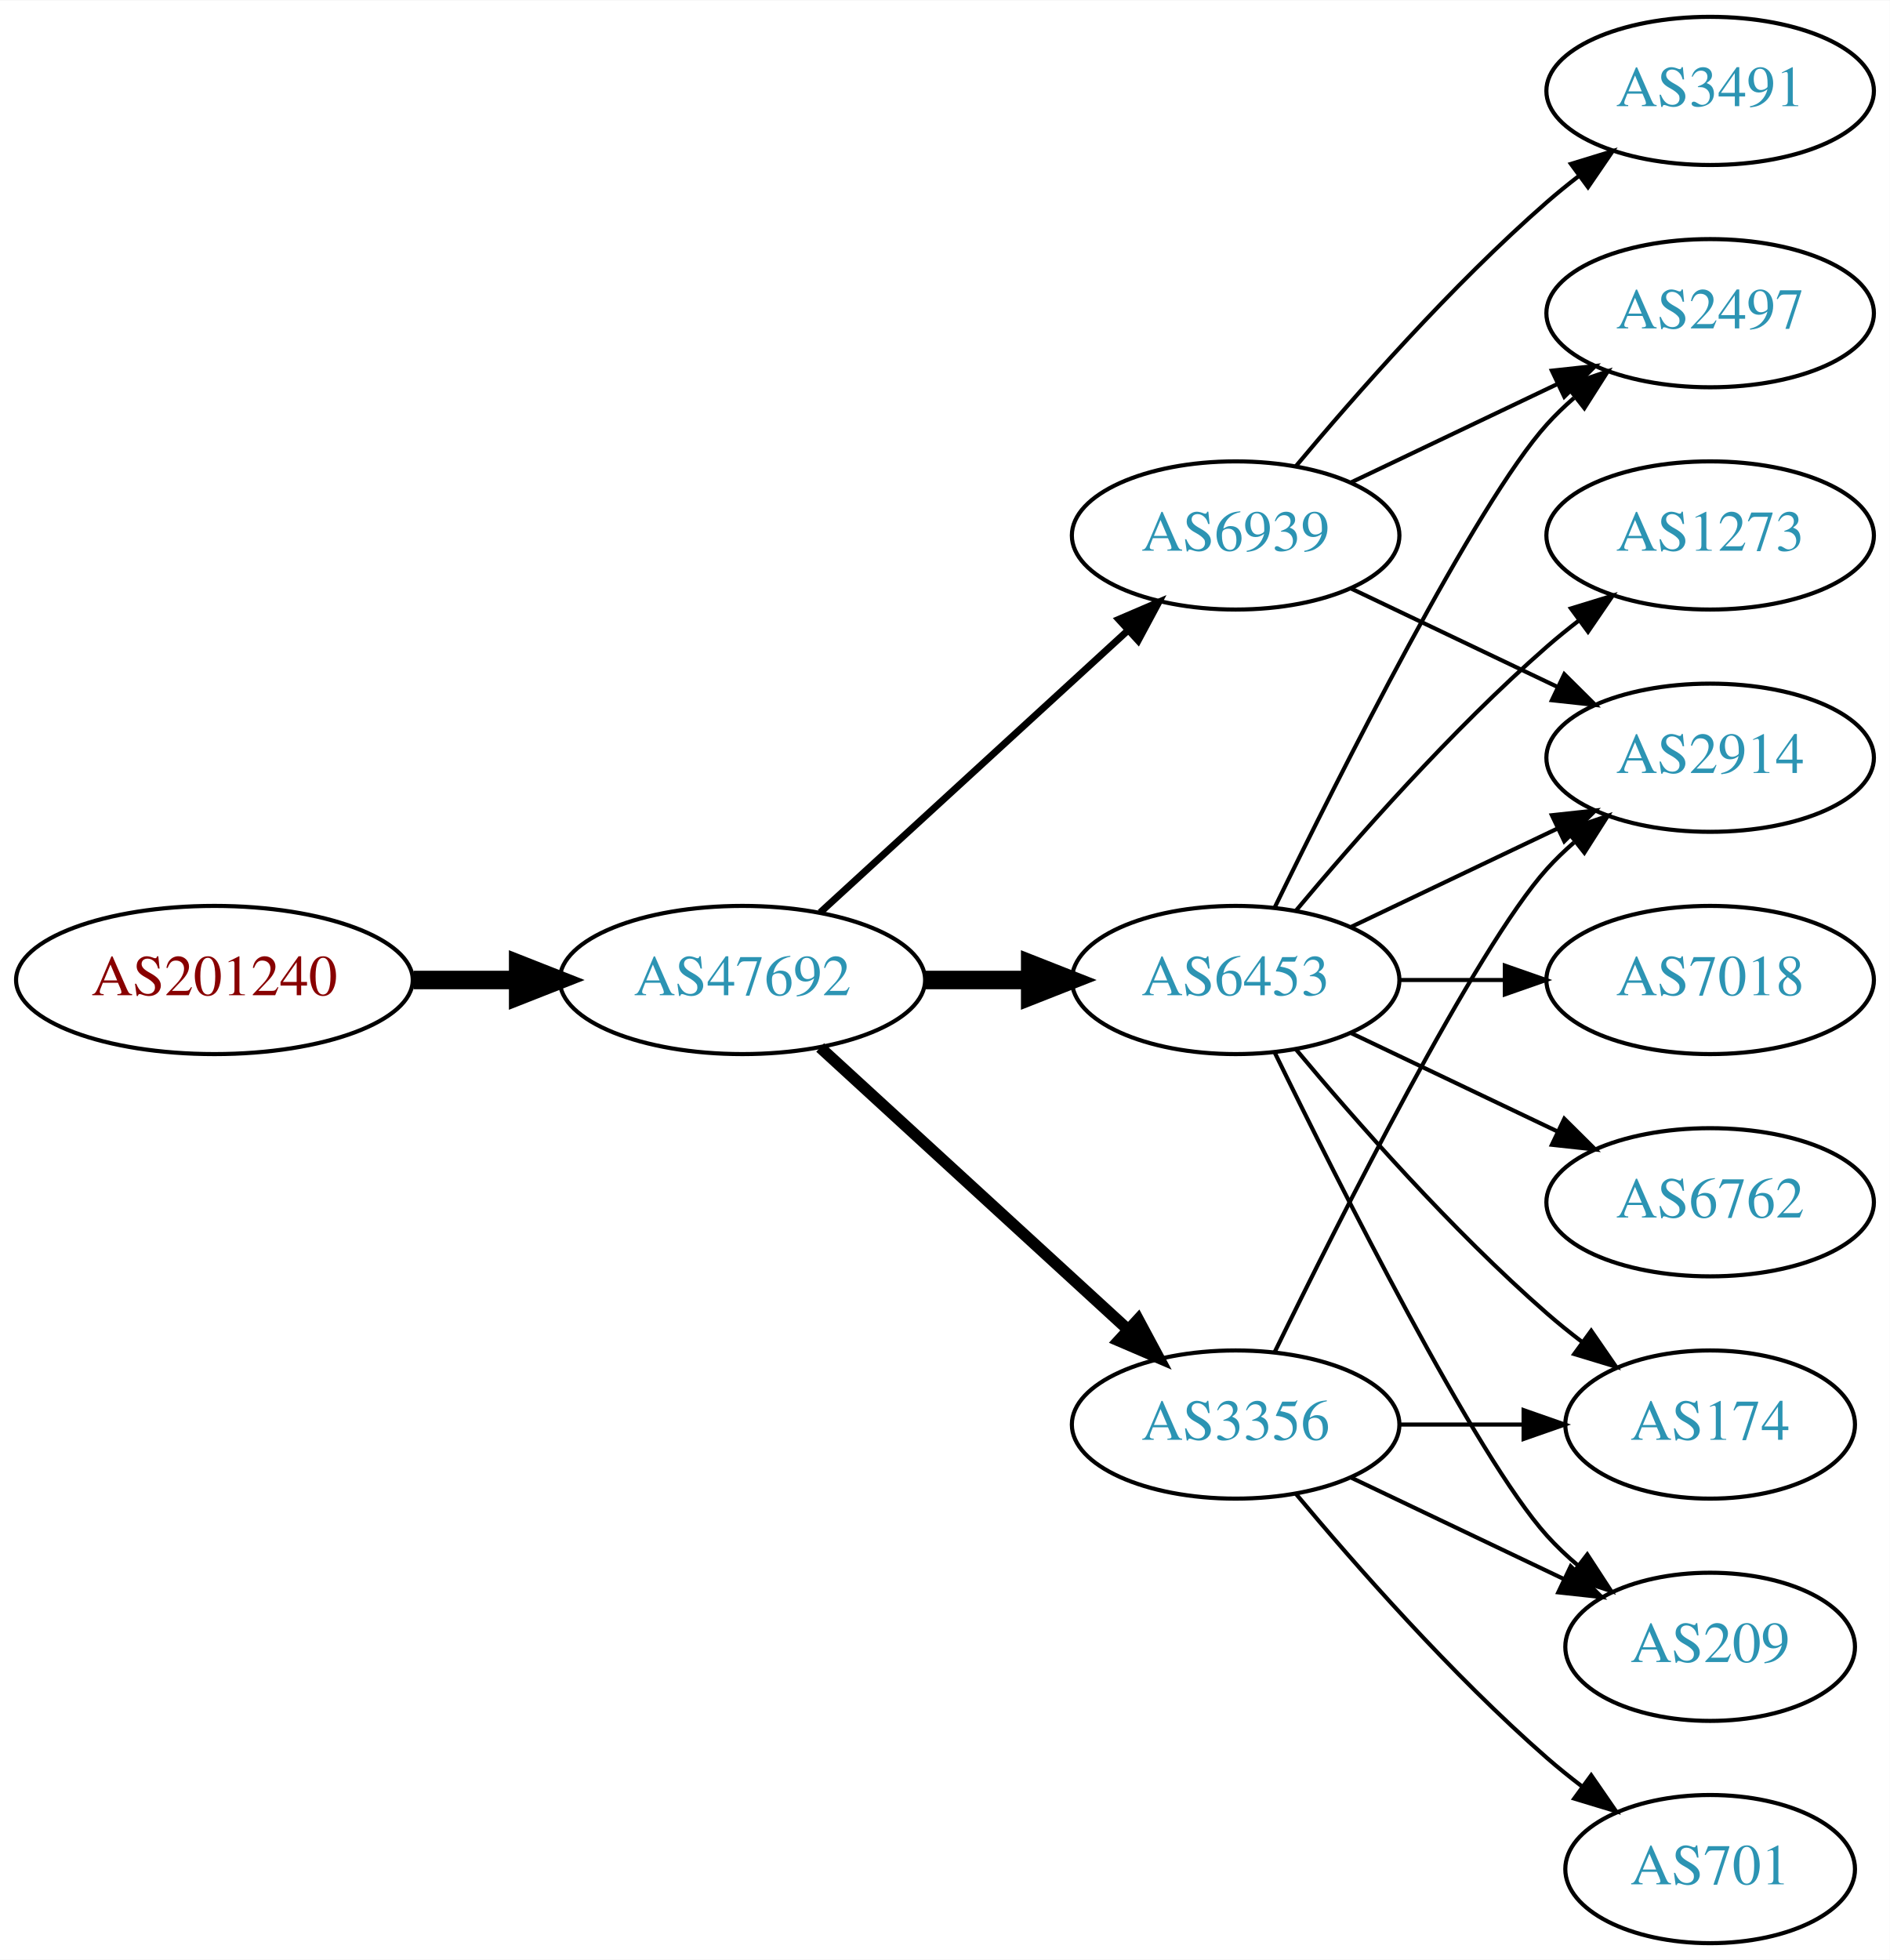
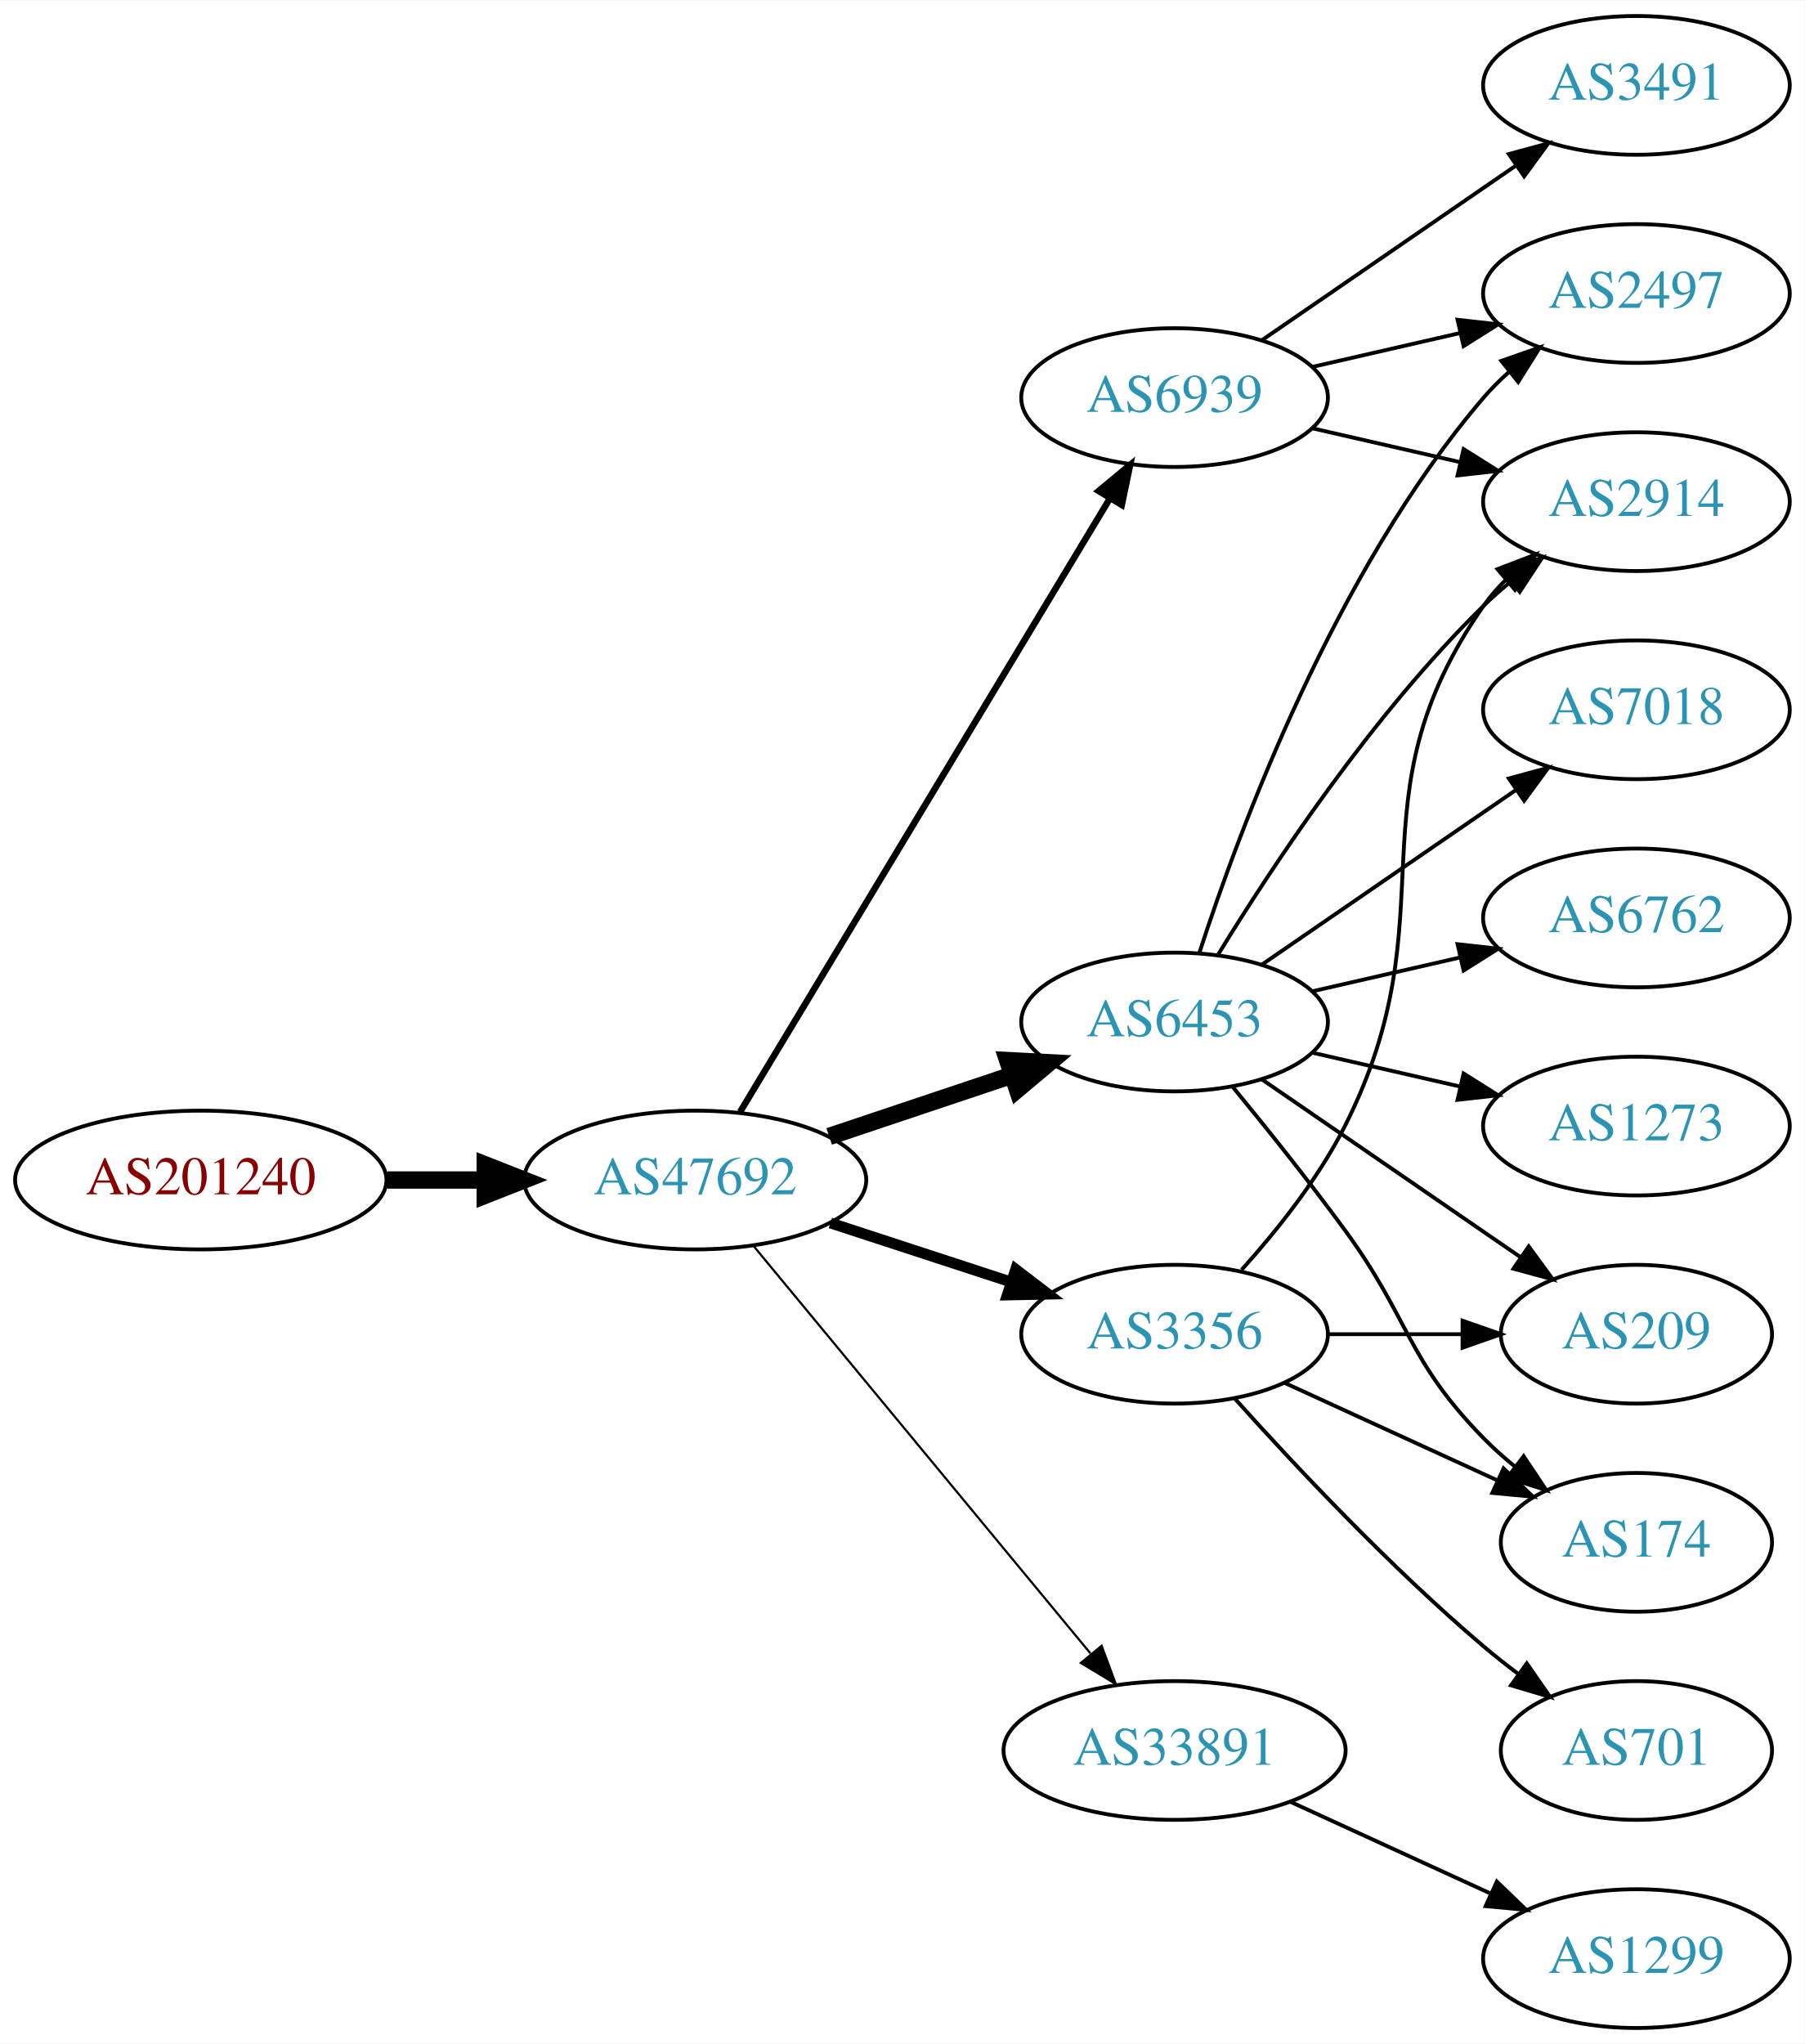
- <svg xmlns="http://www.w3.org/2000/svg" xmlns:xlink="http://www.w3.org/1999/xlink" width="459pt" height="476pt" viewBox="0.00 0.00 459.17 476.00">
-   <g id="graph0" class="graph" transform="scale(1 1) rotate(0) translate(4 472)">
-     <polygon fill="white" stroke="none" points="-4,4 -4,-472 455.17,-472 455.17,4 -4,4" />
+ <svg xmlns="http://www.w3.org/2000/svg" xmlns:xlink="http://www.w3.org/1999/xlink" width="468pt" height="530pt" viewBox="0.00 0.00 468.27 530.00">
+   <g id="graph0" class="graph" transform="scale(1 1) rotate(0) translate(4 526)">
+     <polygon fill="white" stroke="none" points="-4,4 -4,-526 464.269,-526 464.269,4 -4,4" />
    <g id="node1" class="node">
      <g id="a_node1">
        <a xlink:href="/asn/201240" xlink:title="AS201240 ~ OpenIoT [AT]">
-           <ellipse fill="#ffffff" stroke="black" cx="48.096" cy="-234" rx="48.192" ry="18" />
-           <text text-anchor="middle" x="48.096" y="-230.3" font-family="Times,serif" font-size="14.00" fill="#880000">AS201240</text>
+           <ellipse fill="#ffffff" stroke="black" cx="48.096" cy="-220" rx="48.192" ry="18" />
+           <text text-anchor="middle" x="48.096" y="-216.3" font-family="Times,serif" font-size="14.00" fill="#880000">AS201240</text>
        </a>
      </g>
    </g>
    <g id="node2" class="node">
      <g id="a_node2">
        <a xlink:href="/asn/47692" xlink:title="AS47692 ~ Nessus GmbH [AT]">
-           <ellipse fill="#ffffff" stroke="black" cx="176.388" cy="-234" rx="44.393" ry="18" />
-           <text text-anchor="middle" x="176.388" y="-230.3" font-family="Times,serif" font-size="14.00" fill="#2c94b3">AS47692</text>
+           <ellipse fill="#ffffff" stroke="black" cx="176.388" cy="-220" rx="44.393" ry="18" />
+           <text text-anchor="middle" x="176.388" y="-216.3" font-family="Times,serif" font-size="14.00" fill="#2c94b3">AS47692</text>
        </a>
      </g>
    </g>
    <g id="edge1" class="edge">
-       <path fill="none" stroke="black" stroke-width="4.5" d="M96.481,-234C104.742,-234 113.386,-234 121.799,-234" />
-       <polygon fill="black" stroke="black" stroke-width="4.5" points="121.904,-237.938 131.904,-234 121.904,-230.063 121.904,-237.938" />
+       <path fill="none" stroke="black" stroke-width="4.5" d="M96.481,-220C104.742,-220 113.386,-220 121.799,-220" />
+       <polygon fill="black" stroke="black" stroke-width="4.5" points="121.904,-223.938 131.904,-220 121.904,-216.063 121.904,-223.938" />
    </g>
    <g id="node3" class="node">
      <g id="a_node3">
        <a xlink:href="/asn/6939" xlink:title="AS6939 ~ Hurricane Electric LLC [US]">
-           <ellipse fill="#ffffff" stroke="black" cx="296.23" cy="-342" rx="39.794" ry="18" />
-           <text text-anchor="middle" x="296.23" y="-338.3" font-family="Times,serif" font-size="14.00" fill="#2c94b3">AS6939</text>
+           <ellipse fill="#ffffff" stroke="black" cx="300.78" cy="-423" rx="39.794" ry="18" />
+           <text text-anchor="middle" x="300.78" y="-419.3" font-family="Times,serif" font-size="14.00" fill="#2c94b3">AS6939</text>
        </a>
      </g>
    </g>
    <g id="edge2" class="edge">
-       <path fill="none" stroke="black" stroke-width="1.688" d="M195.285,-250.403C215.214,-268.667 247.571,-298.322 270.048,-318.921" />
-       <polygon fill="black" stroke="black" stroke-width="1.688" points="267.813,-321.62 277.55,-325.797 272.543,-316.46 267.813,-321.62" />
+       <path fill="none" stroke="black" stroke-width="1.688" d="M188.035,-237.66C209.654,-273.517 258.783,-355.003 284.081,-396.961" />
+       <polygon fill="black" stroke="black" stroke-width="1.688" points="281.083,-398.769 289.244,-405.526 287.078,-395.154 281.083,-398.769" />
    </g>
    <g id="node4" class="node">
      <g id="a_node4">
        <a xlink:href="/asn/6453" xlink:title="AS6453 ~ TATA COMMUNICATIONS (AMERICA) INC [US]">
-           <ellipse fill="#ffffff" stroke="black" cx="296.23" cy="-234" rx="39.794" ry="18" />
-           <text text-anchor="middle" x="296.23" y="-230.3" font-family="Times,serif" font-size="14.00" fill="#2c94b3">AS6453</text>
+           <ellipse fill="#ffffff" stroke="black" cx="300.78" cy="-261" rx="39.794" ry="18" />
+           <text text-anchor="middle" x="300.78" y="-257.3" font-family="Times,serif" font-size="14.00" fill="#2c94b3">AS6453</text>
        </a>
      </g>
    </g>
    <g id="edge3" class="edge">
-       <path fill="none" stroke="black" stroke-width="4.5" d="M220.599,-234C228.911,-234 237.674,-234 246.156,-234" />
-       <polygon fill="black" stroke="black" stroke-width="4.5" points="246.315,-237.938 256.315,-234 246.315,-230.063 246.315,-237.938" />
+       <path fill="none" stroke="black" stroke-width="4.5" d="M211.156,-231.312C225.782,-236.212 243.045,-241.994 258.43,-247.148" />
+       <polygon fill="black" stroke="black" stroke-width="4.5" points="257.491,-250.986 268.223,-250.429 259.992,-243.519 257.491,-250.986" />
    </g>
    <g id="node5" class="node">
      <g id="a_node5">
        <a xlink:href="/asn/3356" xlink:title="AS3356 ~ Level 3 Parent, LLC [US]">
-           <ellipse fill="#ffffff" stroke="black" cx="296.23" cy="-126" rx="39.794" ry="18" />
-           <text text-anchor="middle" x="296.23" y="-122.3" font-family="Times,serif" font-size="14.00" fill="#2c94b3">AS3356</text>
+           <ellipse fill="#ffffff" stroke="black" cx="300.78" cy="-180" rx="39.794" ry="18" />
+           <text text-anchor="middle" x="300.78" y="-176.3" font-family="Times,serif" font-size="14.00" fill="#2c94b3">AS3356</text>
        </a>
      </g>
    </g>
    <g id="edge4" class="edge">
-       <path fill="none" stroke="black" stroke-width="2.812" d="M195.285,-217.597C215.214,-199.333 247.571,-169.678 270.048,-149.079" />
-       <polygon fill="black" stroke="black" stroke-width="2.812" points="272.543,-151.54 277.55,-142.203 267.813,-146.38 272.543,-151.54" />
+       <path fill="none" stroke="black" stroke-width="2.812" d="M211.481,-208.858C225.986,-204.117 243.038,-198.544 258.269,-193.567" />
+       <polygon fill="black" stroke="black" stroke-width="2.812" points="259.552,-196.83 267.97,-190.396 257.377,-190.176 259.552,-196.83" />
    </g>
    <g id="node6" class="node">
      <g id="a_node6">
-         <a xlink:href="/asn/2497" xlink:title="AS2497 ~ Internet Initiative Japan Inc. [JP]">
-           <ellipse fill="#ffffff" stroke="black" cx="411.523" cy="-396" rx="39.794" ry="18" />
-           <text text-anchor="middle" x="411.523" y="-392.3" font-family="Times,serif" font-size="14.00" fill="#2c94b3">AS2497</text>
+         <a xlink:href="/asn/33891" xlink:title="AS33891 ~ CORE-BACKBONE GMBH GLOBAL NETWORK [DE]">
+           <ellipse fill="#ffffff" stroke="black" cx="300.78" cy="-72" rx="44.393" ry="18" />
+           <text text-anchor="middle" x="300.78" y="-68.3" font-family="Times,serif" font-size="14.00" fill="#2c94b3">AS33891</text>
        </a>
      </g>
    </g>
    <g id="edge5" class="edge">
-       <path fill="none" stroke="black" d="M324.367,-354.934C339.361,-362.081 358.182,-371.052 374.405,-378.785" />
-       <polygon fill="black" stroke="black" points="373.075,-382.028 383.608,-383.171 376.087,-375.709 373.075,-382.028" />
+       <path fill="none" stroke="black" stroke-width="0.562" d="M191.427,-203.023C212.893,-177.066 253.999,-127.36 278.948,-97.191" />
+       <polygon fill="black" stroke="black" stroke-width="0.562" points="281.851,-99.172 285.527,-89.235 276.456,-94.711 281.851,-99.172" />
    </g>
    <g id="node7" class="node">
      <g id="a_node7">
-         <a xlink:href="/asn/3491" xlink:title="AS3491 ~ PCCW Global, Inc. [US]">
-           <ellipse fill="#ffffff" stroke="black" cx="411.523" cy="-450" rx="39.794" ry="18" />
-           <text text-anchor="middle" x="411.523" y="-446.3" font-family="Times,serif" font-size="14.00" fill="#2c94b3">AS3491</text>
+         <a xlink:href="/asn/2497" xlink:title="AS2497 ~ Internet Initiative Japan Inc. [JP]">
+           <ellipse fill="#ffffff" stroke="black" cx="420.622" cy="-450" rx="39.794" ry="18" />
+           <text text-anchor="middle" x="420.622" y="-446.3" font-family="Times,serif" font-size="14.00" fill="#2c94b3">AS2497</text>
        </a>
      </g>
    </g>
    <g id="edge6" class="edge">
-       <path fill="none" stroke="black" d="M310.86,-358.817C325.143,-375.929 348.689,-402.745 371.877,-423 374.342,-425.154 376.981,-427.294 379.678,-429.372" />
-       <polygon fill="black" stroke="black" points="377.703,-432.264 387.832,-435.37 381.851,-426.625 377.703,-432.264" />
+       <path fill="none" stroke="black" d="M336.499,-430.955C348.499,-433.704 362.12,-436.825 374.812,-439.733" />
+       <polygon fill="black" stroke="black" points="374.215,-443.187 384.744,-442.009 375.778,-436.364 374.215,-443.187" />
    </g>
    <g id="node8" class="node">
      <g id="a_node8">
-         <a xlink:href="/asn/2914" xlink:title="AS2914 ~ NTT America, Inc. [US]">
-           <ellipse fill="#ffffff" stroke="black" cx="411.523" cy="-288" rx="39.794" ry="18" />
-           <text text-anchor="middle" x="411.523" y="-284.3" font-family="Times,serif" font-size="14.00" fill="#2c94b3">AS2914</text>
+         <a xlink:href="/asn/3491" xlink:title="AS3491 ~ PCCW Global, Inc. [US]">
+           <ellipse fill="#ffffff" stroke="black" cx="420.622" cy="-504" rx="39.794" ry="18" />
+           <text text-anchor="middle" x="420.622" y="-500.3" font-family="Times,serif" font-size="14.00" fill="#2c94b3">AS3491</text>
        </a>
      </g>
    </g>
    <g id="edge7" class="edge">
-       <path fill="none" stroke="black" d="M324.367,-329.066C339.361,-321.919 358.182,-312.948 374.405,-305.215" />
-       <polygon fill="black" stroke="black" points="376.087,-308.291 383.608,-300.829 373.075,-301.972 376.087,-308.291" />
-     </g>
-     <g id="edge14" class="edge">
-       <path fill="none" stroke="black" d="M305.668,-251.511C321.286,-283.509 354.673,-349.893 371.877,-369 373.879,-371.224 376.098,-373.363 378.43,-375.397" />
-       <polygon fill="black" stroke="black" points="376.628,-378.433 386.649,-381.873 380.961,-372.935 376.628,-378.433" />
-     </g>
-     <g id="edge9" class="edge">
-       <path fill="none" stroke="black" d="M324.367,-246.934C339.361,-254.081 358.182,-263.052 374.405,-270.785" />
-       <polygon fill="black" stroke="black" points="373.075,-274.028 383.608,-275.171 376.087,-267.709 373.075,-274.028" />
+       <path fill="none" stroke="black" d="M323.394,-437.857C341.882,-450.565 368.696,-468.995 389.326,-483.175" />
+       <polygon fill="black" stroke="black" points="387.522,-486.183 397.746,-488.963 391.488,-480.414 387.522,-486.183" />
    </g>
    <g id="node9" class="node">
      <g id="a_node9">
-         <a xlink:href="/asn/6762" xlink:title="AS6762 ~ TELECOM ITALIA SPARKLE S.p.A. [IT]">
-           <ellipse fill="#ffffff" stroke="black" cx="411.523" cy="-180" rx="39.794" ry="18" />
-           <text text-anchor="middle" x="411.523" y="-176.3" font-family="Times,serif" font-size="14.00" fill="#2c94b3">AS6762</text>
+         <a xlink:href="/asn/2914" xlink:title="AS2914 ~ NTT America, Inc. [US]">
+           <ellipse fill="#ffffff" stroke="black" cx="420.622" cy="-396" rx="39.794" ry="18" />
+           <text text-anchor="middle" x="420.622" y="-392.3" font-family="Times,serif" font-size="14.00" fill="#2c94b3">AS2914</text>
        </a>
      </g>
    </g>
    <g id="edge8" class="edge">
-       <path fill="none" stroke="black" d="M324.367,-221.066C339.361,-213.919 358.182,-204.948 374.405,-197.215" />
-       <polygon fill="black" stroke="black" points="376.087,-200.291 383.608,-192.829 373.075,-193.972 376.087,-200.291" />
+       <path fill="none" stroke="black" d="M336.499,-415.045C348.499,-412.296 362.12,-409.175 374.812,-406.267" />
+       <polygon fill="black" stroke="black" points="375.778,-409.636 384.744,-403.991 374.215,-402.813 375.778,-409.636" />
+     </g>
+     <g id="edge15" class="edge">
+       <path fill="none" stroke="black" d="M307.227,-278.991C317.541,-310.816 342.403,-377.927 380.976,-423 382.922,-425.274 385.1,-427.449 387.404,-429.507" />
+       <polygon fill="black" stroke="black" points="385.574,-432.524 395.573,-436.027 389.941,-427.053 385.574,-432.524" />
+     </g>
+     <g id="edge12" class="edge">
+       <path fill="none" stroke="black" d="M312.045,-278.44C325.854,-300.991 352.043,-340.722 380.976,-369 383.116,-371.092 385.433,-373.137 387.833,-375.106" />
+       <polygon fill="black" stroke="black" points="386.1,-378.185 396.175,-381.464 390.343,-372.618 386.1,-378.185" />
    </g>
    <g id="node10" class="node">
      <g id="a_node10">
-         <a xlink:href="/asn/1273" xlink:title="AS1273 ~ Vodafone Group PLC [EU]">
-           <ellipse fill="#ffffff" stroke="black" cx="411.523" cy="-342" rx="39.794" ry="18" />
-           <text text-anchor="middle" x="411.523" y="-338.3" font-family="Times,serif" font-size="14.00" fill="#2c94b3">AS1273</text>
-         </a>
-       </g>
-     </g>
-     <g id="edge10" class="edge">
-       <path fill="none" stroke="black" d="M310.86,-250.817C325.143,-267.929 348.689,-294.745 371.877,-315 374.342,-317.154 376.981,-319.294 379.678,-321.372" />
-       <polygon fill="black" stroke="black" points="377.703,-324.264 387.832,-327.37 381.851,-318.625 377.703,-324.264" />
+         <a xlink:href="/asn/209" xlink:title="AS209 ~ CenturyLink Communications, LLC [US]">
+           <ellipse fill="#ffffff" stroke="black" cx="420.622" cy="-180" rx="35.194" ry="18" />
+           <text text-anchor="middle" x="420.622" y="-176.3" font-family="Times,serif" font-size="14.00" fill="#2c94b3">AS209</text>
+         </a>
+       </g>
+     </g>
+     <g id="edge9" class="edge">
+       <path fill="none" stroke="black" d="M323.394,-246.143C342.231,-233.195 369.711,-214.307 390.487,-200.027" />
+       <polygon fill="black" stroke="black" points="392.677,-202.768 398.935,-194.219 388.712,-196.999 392.677,-202.768" />
    </g>
    <g id="node11" class="node">
      <g id="a_node11">
-         <a xlink:href="/asn/209" xlink:title="AS209 ~ CenturyLink Communications, LLC [US]">
-           <ellipse fill="#ffffff" stroke="black" cx="411.523" cy="-72" rx="35.194" ry="18" />
-           <text text-anchor="middle" x="411.523" y="-68.3" font-family="Times,serif" font-size="14.00" fill="#2c94b3">AS209</text>
-         </a>
-       </g>
-     </g>
-     <g id="edge11" class="edge">
-       <path fill="none" stroke="black" d="M305.668,-216.489C321.286,-184.491 354.673,-118.107 371.877,-99 374.192,-96.428 376.797,-93.969 379.533,-91.657" />
-       <polygon fill="black" stroke="black" points="381.671,-94.428 387.456,-85.552 377.398,-88.883 381.671,-94.428" />
+         <a xlink:href="/asn/7018" xlink:title="AS7018 ~ AT&amp;T Services, Inc. [US]">
+           <ellipse fill="#ffffff" stroke="black" cx="420.622" cy="-342" rx="39.794" ry="18" />
+           <text text-anchor="middle" x="420.622" y="-338.3" font-family="Times,serif" font-size="14.00" fill="#2c94b3">AS7018</text>
+         </a>
+       </g>
+     </g>
+     <g id="edge10" class="edge">
+       <path fill="none" stroke="black" d="M323.394,-275.857C341.882,-288.565 368.696,-306.995 389.326,-321.175" />
+       <polygon fill="black" stroke="black" points="387.522,-324.183 397.746,-326.963 391.488,-318.414 387.522,-324.183" />
    </g>
    <g id="node12" class="node">
      <g id="a_node12">
-         <a xlink:href="/asn/174" xlink:title="AS174 ~ Cogent Communications [US]">
-           <ellipse fill="#ffffff" stroke="black" cx="411.523" cy="-126" rx="35.194" ry="18" />
-           <text text-anchor="middle" x="411.523" y="-122.3" font-family="Times,serif" font-size="14.00" fill="#2c94b3">AS174</text>
-         </a>
-       </g>
-     </g>
-     <g id="edge12" class="edge">
-       <path fill="none" stroke="black" d="M310.86,-217.183C325.143,-200.071 348.689,-173.255 371.877,-153 374.546,-150.668 377.419,-148.352 380.35,-146.114" />
-       <polygon fill="black" stroke="black" points="382.627,-148.784 388.641,-140.061 378.5,-143.13 382.627,-148.784" />
+         <a xlink:href="/asn/6762" xlink:title="AS6762 ~ TELECOM ITALIA SPARKLE S.p.A. [IT]">
+           <ellipse fill="#ffffff" stroke="black" cx="420.622" cy="-288" rx="39.794" ry="18" />
+           <text text-anchor="middle" x="420.622" y="-284.3" font-family="Times,serif" font-size="14.00" fill="#2c94b3">AS6762</text>
+         </a>
+       </g>
+     </g>
+     <g id="edge11" class="edge">
+       <path fill="none" stroke="black" d="M336.499,-268.955C348.499,-271.704 362.12,-274.825 374.812,-277.733" />
+       <polygon fill="black" stroke="black" points="374.215,-281.187 384.744,-280.009 375.778,-274.364 374.215,-281.187" />
    </g>
    <g id="node13" class="node">
      <g id="a_node13">
-         <a xlink:href="/asn/7018" xlink:title="AS7018 ~ AT&amp;T Services, Inc. [US]">
-           <ellipse fill="#ffffff" stroke="black" cx="411.523" cy="-234" rx="39.794" ry="18" />
-           <text text-anchor="middle" x="411.523" y="-230.3" font-family="Times,serif" font-size="14.00" fill="#2c94b3">AS7018</text>
+         <a xlink:href="/asn/1273" xlink:title="AS1273 ~ Vodafone Group PLC [EU]">
+           <ellipse fill="#ffffff" stroke="black" cx="420.622" cy="-234" rx="39.794" ry="18" />
+           <text text-anchor="middle" x="420.622" y="-230.3" font-family="Times,serif" font-size="14.00" fill="#2c94b3">AS1273</text>
        </a>
      </g>
    </g>
    <g id="edge13" class="edge">
-       <path fill="none" stroke="black" d="M335.902,-234C344.105,-234 352.869,-234 361.401,-234" />
-       <polygon fill="black" stroke="black" points="361.641,-237.5 371.641,-234 361.641,-230.5 361.641,-237.5" />
-     </g>
-     <g id="edge15" class="edge">
-       <path fill="none" stroke="black" d="M305.668,-143.511C321.286,-175.509 354.673,-241.893 371.877,-261 373.879,-263.224 376.098,-265.363 378.43,-267.397" />
-       <polygon fill="black" stroke="black" points="376.628,-270.433 386.649,-273.873 380.961,-264.935 376.628,-270.433" />
-     </g>
-     <g id="edge18" class="edge">
-       <path fill="none" stroke="black" d="M324.367,-113.066C339.798,-105.71 359.284,-96.423 375.819,-88.541" />
-       <polygon fill="black" stroke="black" points="377.64,-91.551 385.161,-84.089 374.628,-85.232 377.64,-91.551" />
-     </g>
-     <g id="edge17" class="edge">
-       <path fill="none" stroke="black" d="M335.902,-126C345.608,-126 356.098,-126 366.061,-126" />
-       <polygon fill="black" stroke="black" points="366.198,-129.5 376.198,-126 366.198,-122.5 366.198,-129.5" />
+       <path fill="none" stroke="black" d="M336.499,-253.045C348.499,-250.296 362.12,-247.175 374.812,-244.267" />
+       <polygon fill="black" stroke="black" points="375.778,-247.636 384.744,-241.991 374.215,-240.813 375.778,-247.636" />
    </g>
    <g id="node14" class="node">
      <g id="a_node14">
+         <a xlink:href="/asn/174" xlink:title="AS174 ~ Cogent Communications [US]">
+           <ellipse fill="#ffffff" stroke="black" cx="420.622" cy="-126" rx="35.194" ry="18" />
+           <text text-anchor="middle" x="420.622" y="-122.3" font-family="Times,serif" font-size="14.00" fill="#2c94b3">AS174</text>
+         </a>
+       </g>
+     </g>
+     <g id="edge14" class="edge">
+       <path fill="none" stroke="black" d="M315.782,-244.269C324.43,-233.75 335.622,-219.792 344.976,-207 362.001,-183.716 360.803,-173.617 380.976,-153 383.455,-150.466 386.202,-148.017 389.054,-145.696" />
+       <polygon fill="black" stroke="black" points="391.357,-148.343 397.239,-139.532 387.146,-142.752 391.357,-148.343" />
+     </g>
+     <g id="edge17" class="edge">
+       <path fill="none" stroke="black" d="M318.182,-196.712C327.249,-206.783 338.049,-220.283 344.976,-234 372.968,-289.429 345.362,-318.131 380.976,-369 382.648,-371.389 384.603,-373.635 386.73,-375.733" />
+       <polygon fill="black" stroke="black" points="384.57,-378.49 394.463,-382.284 389.095,-373.149 384.57,-378.49" />
+     </g>
+     <g id="edge19" class="edge">
+       <path fill="none" stroke="black" d="M340.692,-180C351.779,-180 363.939,-180 375.321,-180" />
+       <polygon fill="black" stroke="black" points="375.503,-183.5 385.503,-180 375.503,-176.5 375.503,-183.5" />
+     </g>
+     <g id="edge18" class="edge">
+       <path fill="none" stroke="black" d="M329.409,-167.339C345.825,-159.817 366.806,-150.202 384.403,-142.139" />
+       <polygon fill="black" stroke="black" points="386.148,-145.189 393.781,-137.842 383.232,-138.826 386.148,-145.189" />
+     </g>
+     <g id="node15" class="node">
+       <g id="a_node15">
        <a xlink:href="/asn/701" xlink:title="AS701 ~ UUNET [US]">
-           <ellipse fill="#ffffff" stroke="black" cx="411.523" cy="-18" rx="35.194" ry="18" />
-           <text text-anchor="middle" x="411.523" y="-14.3" font-family="Times,serif" font-size="14.00" fill="#2c94b3">AS701</text>
+           <ellipse fill="#ffffff" stroke="black" cx="420.622" cy="-72" rx="35.194" ry="18" />
+           <text text-anchor="middle" x="420.622" y="-68.3" font-family="Times,serif" font-size="14.00" fill="#2c94b3">AS701</text>
        </a>
      </g>
    </g>
    <g id="edge16" class="edge">
-       <path fill="none" stroke="black" d="M310.86,-109.183C325.143,-92.071 348.689,-65.255 371.877,-45 374.546,-42.668 377.419,-40.352 380.35,-38.114" />
-       <polygon fill="black" stroke="black" points="382.627,-40.784 388.641,-32.061 378.5,-35.13 382.627,-40.784" />
+       <path fill="none" stroke="black" d="M316.426,-163.275C331.727,-146.235 356.824,-119.477 380.976,-99 383.828,-96.582 386.893,-94.167 390.004,-91.831" />
+       <polygon fill="black" stroke="black" points="392.178,-94.578 398.232,-85.884 388.077,-88.905 392.178,-94.578" />
+     </g>
+     <g id="node16" class="node">
+       <g id="a_node16">
+         <a xlink:href="/asn/1299" xlink:title="AS1299 ~ Telia Carrier [EU]">
+           <ellipse fill="#ffffff" stroke="black" cx="420.622" cy="-18" rx="39.794" ry="18" />
+           <text text-anchor="middle" x="420.622" y="-14.3" font-family="Times,serif" font-size="14.00" fill="#2c94b3">AS1299</text>
+         </a>
+       </g>
+     </g>
+     <g id="edge20" class="edge">
+       <path fill="none" stroke="black" d="M330.909,-58.652C346.521,-51.498 365.918,-42.609 382.59,-34.969" />
+       <polygon fill="black" stroke="black" points="384.409,-37.986 392.042,-30.638 381.493,-31.622 384.409,-37.986" />
    </g>
  </g>
</svg>
